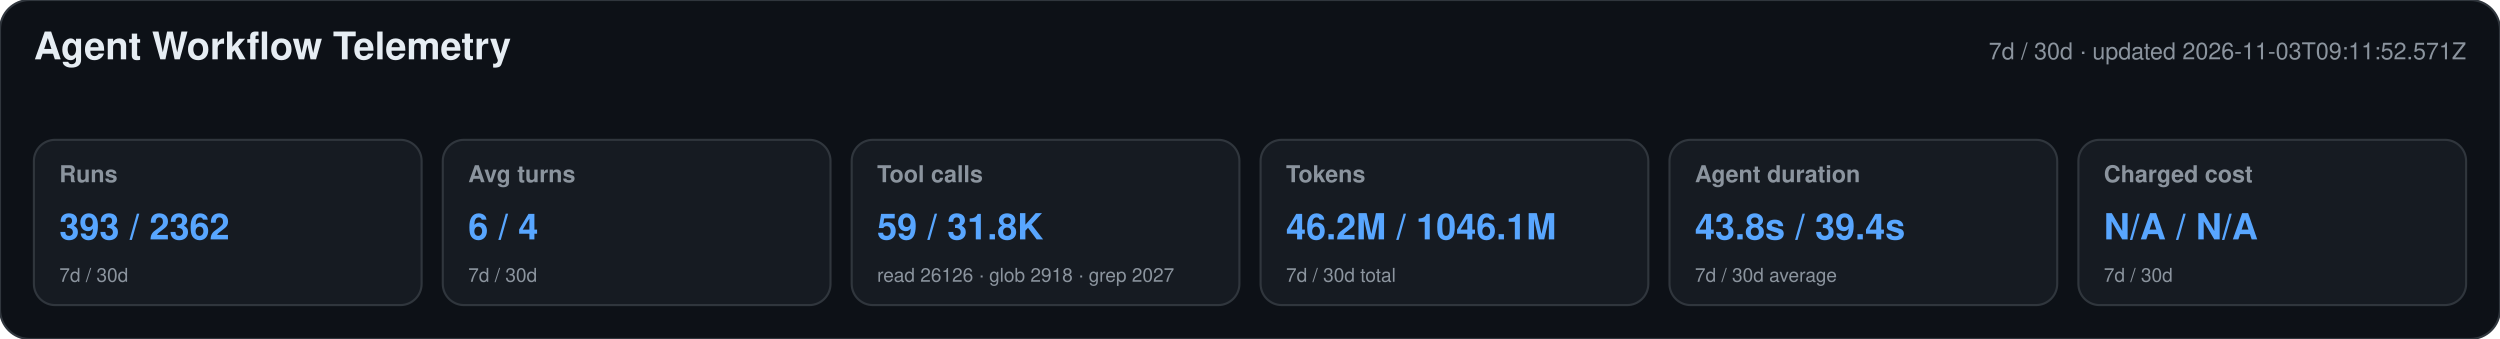
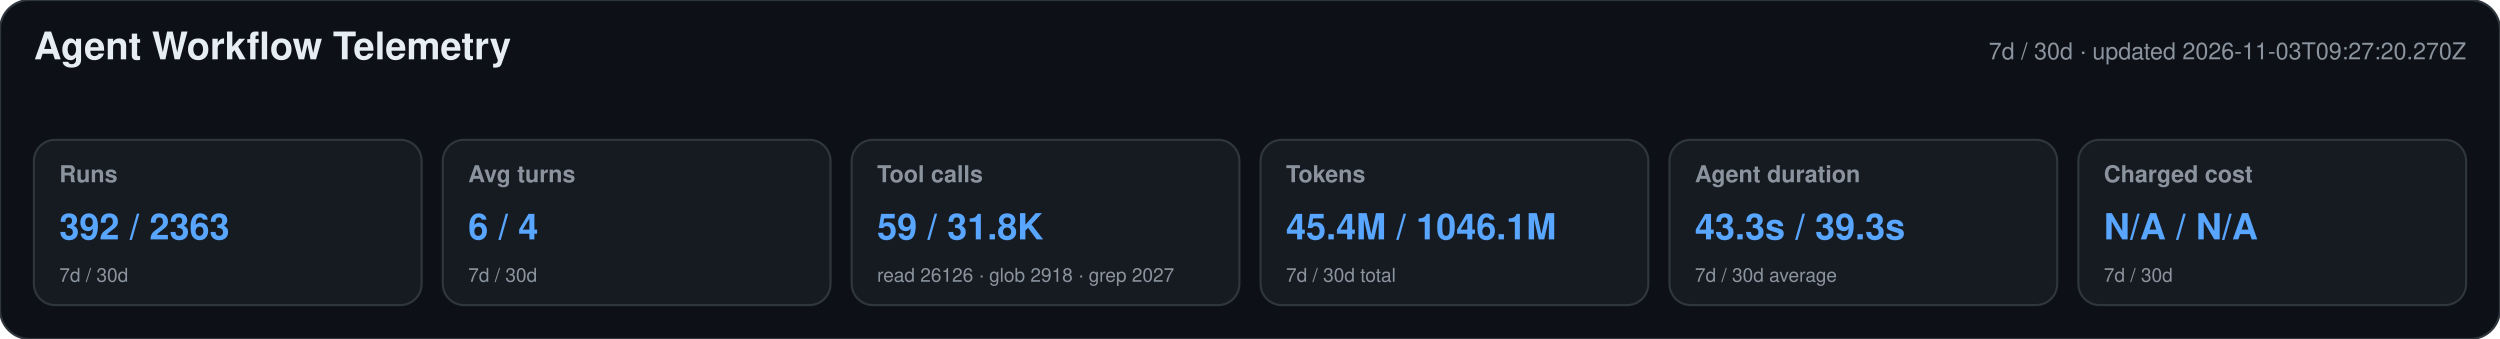
<svg xmlns="http://www.w3.org/2000/svg" width="1180" height="160" viewBox="0 0 1180 160" role="img" aria-labelledby="title desc">
  <style>text{font-family:-apple-system,BlinkMacSystemFont,"Segoe UI",Helvetica,Arial,sans-serif}.heading{font-size:18px;font-weight:650;fill:#e6edf3}.meta,.label,.secondary{fill:#8b949e}.meta,.label{font-size:11px}.label{font-weight:600}.primary{font-size:17px;font-weight:700;fill:#58a6ff}.secondary{font-size:9px}</style>
  <rect width="1180" height="160" rx="14" fill="#0d1117" stroke="#30363d" />
  <text x="16" y="28" class="heading">Agent Workflow Telemetry</text>
-   <text x="1164" y="28" text-anchor="end" class="meta">7d / 30d · updated 2026-11-03T09:11:52.571Z</text>
+   <text x="1164" y="28" text-anchor="end" class="meta">7d / 30d · updated 2026-11-03T09:27:20.270Z</text>
  <g>
    <rect x="16" y="66" width="183" height="78" rx="10" fill="#161b22" stroke="#30363d" />
    <text x="28" y="86" class="label">Runs</text>
-     <text x="28" y="113" class="primary">393 / 2362</text>
+     <text x="28" y="113" class="primary">392 / 2363</text>
    <text x="28" y="133" class="secondary">7d / 30d</text>
  </g>
  <g>
    <rect x="209" y="66" width="183" height="78" rx="10" fill="#161b22" stroke="#30363d" />
    <text x="221" y="86" class="label">Avg turns</text>
    <text x="221" y="113" class="primary">6 / 4</text>
    <text x="221" y="133" class="secondary">7d / 30d</text>
  </g>
  <g>
    <rect x="402" y="66" width="183" height="78" rx="10" fill="#161b22" stroke="#30363d" />
    <text x="414" y="86" class="label">Tool calls</text>
    <text x="414" y="113" class="primary">59 / 31.8K</text>
    <text x="414" y="133" class="secondary">read 26126 · glob 2918 · grep 2027</text>
  </g>
  <g>
    <rect x="595" y="66" width="183" height="78" rx="10" fill="#161b22" stroke="#30363d" />
    <text x="607" y="86" class="label">Tokens</text>
-     <text x="607" y="113" class="primary">46.2M / 1046.1M</text>
+     <text x="607" y="113" class="primary">45.4M / 1046.1M</text>
    <text x="607" y="133" class="secondary">7d / 30d total</text>
  </g>
  <g>
    <rect x="788" y="66" width="183" height="78" rx="10" fill="#161b22" stroke="#30363d" />
    <text x="800" y="86" class="label">Agent duration</text>
-     <text x="800" y="113" class="primary">43.8s / 39.4s</text>
+     <text x="800" y="113" class="primary">43.3s / 39.3s</text>
    <text x="800" y="133" class="secondary">7d / 30d average</text>
  </g>
  <g>
    <rect x="981" y="66" width="183" height="78" rx="10" fill="#161b22" stroke="#30363d" />
    <text x="993" y="86" class="label">Charged cost</text>
    <text x="993" y="113" class="primary">N/A / N/A</text>
    <text x="993" y="133" class="secondary">7d / 30d</text>
  </g>
</svg>
